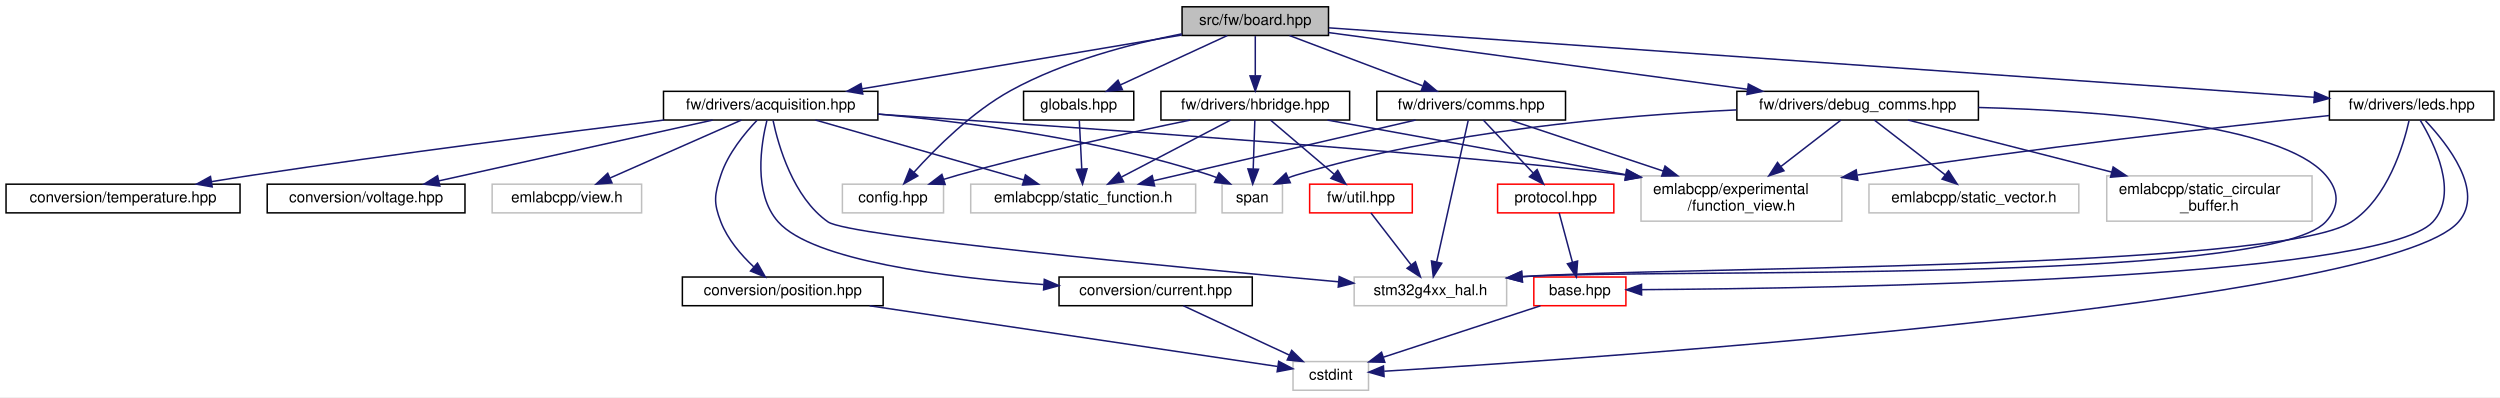
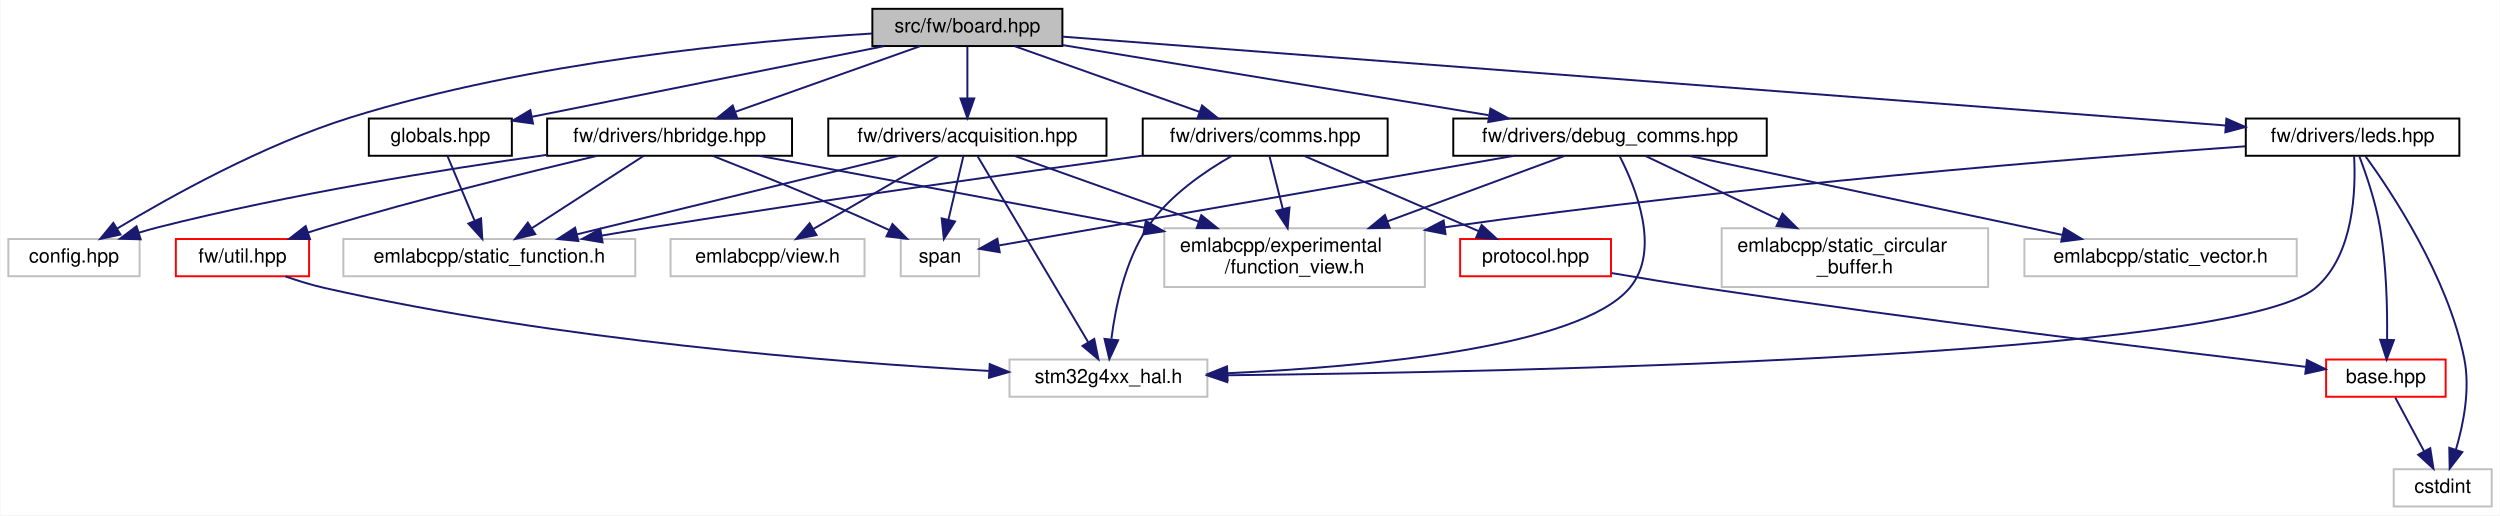
- <svg xmlns="http://www.w3.org/2000/svg" xmlns:xlink="http://www.w3.org/1999/xlink" width="1656pt" height="263pt" viewBox="0.00 0.00 1656.00 263.00">
+ <svg xmlns="http://www.w3.org/2000/svg" xmlns:xlink="http://www.w3.org/1999/xlink" width="1276pt" height="263pt" viewBox="0.00 0.00 1275.50 263.00">
  <g id="graph0" class="graph" transform="scale(1 1) rotate(0) translate(4 259)">
-     <polygon fill="white" stroke="transparent" points="-4,4 -4,-259 1652,-259 1652,4 -4,4" />
+     <polygon fill="white" stroke="transparent" points="-4,4 -4,-259 1271.5,-259 1271.5,4 -4,4" />
    <g id="node1" class="node">
      <g id="a_node1">
        <a xlink:title=" ">
-           <polygon fill="#bfbfbf" stroke="black" points="779,-235.5 779,-254.5 876,-254.5 876,-235.5 779,-235.5" />
-           <text text-anchor="middle" x="827.5" y="-242.5" font-family="Helvetica,sans-Serif" font-size="10.00">src/fw/board.hpp</text>
+           <polygon fill="#bfbfbf" stroke="black" points="441,-235.5 441,-254.5 538,-254.5 538,-235.5 441,-235.5" />
+           <text text-anchor="middle" x="489.5" y="-242.5" font-family="Helvetica,sans-Serif" font-size="10.00">src/fw/board.hpp</text>
        </a>
      </g>
    </g>
    <g id="node2" class="node">
      <g id="a_node2">
        <a xlink:title=" ">
-           <polygon fill="white" stroke="#bfbfbf" points="554,-118 554,-137 621,-137 621,-118 554,-118" />
-           <text text-anchor="middle" x="587.5" y="-125" font-family="Helvetica,sans-Serif" font-size="10.00">config.hpp</text>
+           <polygon fill="white" stroke="#bfbfbf" points="0,-118 0,-137 67,-137 67,-118 0,-118" />
+           <text text-anchor="middle" x="33.5" y="-125" font-family="Helvetica,sans-Serif" font-size="10.00">config.hpp</text>
        </a>
      </g>
    </g>
    <g id="edge1" class="edge">
-       <path fill="none" stroke="midnightblue" d="M778.83,-236.58C745.43,-230.06 700.92,-218.49 665.5,-199 639.9,-184.91 615.81,-160.87 601.36,-144.84" />
-       <polygon fill="midnightblue" stroke="midnightblue" points="603.95,-142.49 594.72,-137.28 598.69,-147.1 603.95,-142.49" />
+       <path fill="none" stroke="midnightblue" d="M440.95,-241.9C378.15,-238.09 265.99,-227.58 174.5,-199 130.1,-185.13 82.51,-158.6 55.53,-142.34" />
+       <polygon fill="midnightblue" stroke="midnightblue" points="57.24,-139.28 46.89,-137.05 53.59,-145.25 57.24,-139.28" />
    </g>
    <g id="node3" class="node">
      <g id="a_node3">
        <a xlink:href="acquisition_8hpp.html" target="_top" xlink:title=" ">
-           <polygon fill="white" stroke="black" points="435.5,-179.5 435.5,-198.5 577.5,-198.5 577.5,-179.5 435.5,-179.5" />
-           <text text-anchor="middle" x="506.5" y="-186.5" font-family="Helvetica,sans-Serif" font-size="10.00">fw/drivers/acquisition.hpp</text>
+           <polygon fill="white" stroke="black" points="418.5,-179.5 418.5,-198.5 560.5,-198.5 560.5,-179.5 418.5,-179.5" />
+           <text text-anchor="middle" x="489.5" y="-186.5" font-family="Helvetica,sans-Serif" font-size="10.00">fw/drivers/acquisition.hpp</text>
        </a>
      </g>
    </g>
    <g id="edge2" class="edge">
-       <path fill="none" stroke="midnightblue" d="M778.75,-235.8C722.01,-226.25 628.29,-210.49 566.97,-200.17" />
-       <polygon fill="midnightblue" stroke="midnightblue" points="567.48,-196.71 557.04,-198.5 566.32,-203.61 567.48,-196.71" />
+       <path fill="none" stroke="midnightblue" d="M489.5,-235.08C489.5,-228.01 489.5,-217.86 489.5,-208.99" />
+       <polygon fill="midnightblue" stroke="midnightblue" points="493,-208.75 489.5,-198.75 486,-208.75 493,-208.75" />
+     </g>
+     <g id="node9" class="node">
+       <g id="a_node9">
+         <a xlink:href="comms_8hpp.html" target="_top" xlink:title=" ">
+           <polygon fill="white" stroke="black" points="579,-179.5 579,-198.5 704,-198.5 704,-179.5 579,-179.5" />
+           <text text-anchor="middle" x="641.5" y="-186.5" font-family="Helvetica,sans-Serif" font-size="10.00">fw/drivers/comms.hpp</text>
+         </a>
+       </g>
+     </g>
+     <g id="edge8" class="edge">
+       <path fill="none" stroke="midnightblue" d="M513.58,-235.44C539.04,-226.4 579.39,-212.06 607.96,-201.92" />
+       <polygon fill="midnightblue" stroke="midnightblue" points="609.28,-205.16 617.53,-198.52 606.93,-198.57 609.28,-205.16" />
+     </g>
+     <g id="node13" class="node">
+       <g id="a_node13">
+         <a xlink:href="debug__comms_8hpp.html" target="_top" xlink:title=" ">
+           <polygon fill="white" stroke="black" points="737.5,-179.5 737.5,-198.5 897.5,-198.5 897.5,-179.5 737.5,-179.5" />
+           <text text-anchor="middle" x="817.5" y="-186.5" font-family="Helvetica,sans-Serif" font-size="10.00">fw/drivers/debug_comms.hpp</text>
+         </a>
+       </g>
+     </g>
+     <g id="edge15" class="edge">
+       <path fill="none" stroke="midnightblue" d="M538.25,-235.97C596.06,-226.46 692.52,-210.58 755.57,-200.2" />
+       <polygon fill="midnightblue" stroke="midnightblue" points="756.47,-203.59 765.77,-198.52 755.34,-196.69 756.47,-203.59" />
+     </g>
+     <g id="node16" class="node">
+       <g id="a_node16">
+         <a xlink:href="hbridge_8hpp.html" target="_top" xlink:title=" ">
+           <polygon fill="white" stroke="black" points="275,-179.5 275,-198.5 400,-198.5 400,-179.5 275,-179.5" />
+           <text text-anchor="middle" x="337.5" y="-186.5" font-family="Helvetica,sans-Serif" font-size="10.00">fw/drivers/hbridge.hpp</text>
+         </a>
+       </g>
+     </g>
+     <g id="edge21" class="edge">
+       <path fill="none" stroke="midnightblue" d="M465.42,-235.44C439.96,-226.4 399.61,-212.06 371.04,-201.92" />
+       <polygon fill="midnightblue" stroke="midnightblue" points="372.07,-198.57 361.47,-198.52 369.72,-205.16 372.07,-198.57" />
+     </g>
+     <g id="node18" class="node">
+       <g id="a_node18">
+         <a xlink:href="leds_8hpp.html" target="_top" xlink:title=" ">
+           <polygon fill="white" stroke="black" points="1142,-179.5 1142,-198.5 1251,-198.5 1251,-179.5 1142,-179.5" />
+           <text text-anchor="middle" x="1196.5" y="-186.5" font-family="Helvetica,sans-Serif" font-size="10.00">fw/drivers/leds.hpp</text>
+         </a>
+       </g>
+     </g>
+     <g id="edge28" class="edge">
+       <path fill="none" stroke="midnightblue" d="M538.09,-240.29C662.27,-230.8 991.3,-205.67 1131.62,-194.96" />
+       <polygon fill="midnightblue" stroke="midnightblue" points="1132.09,-198.43 1141.79,-194.18 1131.56,-191.45 1132.09,-198.43" />
+     </g>
+     <g id="node19" class="node">
+       <g id="a_node19">
+         <a xlink:href="globals_8hpp.html" target="_top" xlink:title=" ">
+           <polygon fill="white" stroke="black" points="184,-179.5 184,-198.5 257,-198.5 257,-179.5 184,-179.5" />
+           <text text-anchor="middle" x="220.5" y="-186.5" font-family="Helvetica,sans-Serif" font-size="10.00">globals.hpp</text>
+         </a>
+       </g>
+     </g>
+     <g id="edge33" class="edge">
+       <path fill="none" stroke="midnightblue" d="M446.88,-235.44C397.95,-225.62 317.96,-209.56 267.33,-199.4" />
+       <polygon fill="midnightblue" stroke="midnightblue" points="267.8,-195.93 257.31,-197.39 266.42,-202.79 267.8,-195.93" />
+     </g>
+     <g id="node4" class="node">
+       <g id="a_node4">
+         <a xlink:title=" ">
+           <polygon fill="white" stroke="#bfbfbf" points="590,-112.5 590,-142.5 723,-142.5 723,-112.5 590,-112.5" />
+           <text text-anchor="start" x="598" y="-130.5" font-family="Helvetica,sans-Serif" font-size="10.00">emlabcpp/experimental</text>
+           <text text-anchor="middle" x="656.5" y="-119.5" font-family="Helvetica,sans-Serif" font-size="10.00">/function_view.h</text>
+         </a>
+       </g>
+     </g>
+     <g id="edge3" class="edge">
+       <path fill="none" stroke="midnightblue" d="M513.43,-179.48C537.84,-170.78 576.43,-157.03 607.39,-146" />
+       <polygon fill="midnightblue" stroke="midnightblue" points="608.9,-149.18 617.14,-142.52 606.55,-142.58 608.9,-149.18" />
+     </g>
+     <g id="node5" class="node">
+       <g id="a_node5">
+         <a xlink:title=" ">
+           <polygon fill="white" stroke="#bfbfbf" points="171,-118 171,-137 320,-137 320,-118 171,-118" />
+           <text text-anchor="middle" x="245.5" y="-125" font-family="Helvetica,sans-Serif" font-size="10.00">emlabcpp/static_function.h</text>
+         </a>
+       </g>
+     </g>
+     <g id="edge4" class="edge">
+       <path fill="none" stroke="midnightblue" d="M454.54,-179.48C411.33,-168.94 337.71,-150.99 290.37,-139.44" />
+       <polygon fill="midnightblue" stroke="midnightblue" points="290.94,-135.98 280.39,-137.01 289.28,-142.78 290.94,-135.98" />
+     </g>
+     <g id="node6" class="node">
+       <g id="a_node6">
+         <a xlink:title=" ">
+           <polygon fill="white" stroke="#bfbfbf" points="338,-118 338,-137 437,-137 437,-118 338,-118" />
+           <text text-anchor="middle" x="387.5" y="-125" font-family="Helvetica,sans-Serif" font-size="10.00">emlabcpp/view.h</text>
+         </a>
+       </g>
+     </g>
+     <g id="edge5" class="edge">
+       <path fill="none" stroke="midnightblue" d="M474.89,-179.48C458.15,-169.71 430.5,-153.58 410.78,-142.08" />
+       <polygon fill="midnightblue" stroke="midnightblue" points="412.49,-139.02 402.09,-137.01 408.96,-145.07 412.49,-139.02" />
+     </g>
+     <g id="node7" class="node">
+       <g id="a_node7">
+         <a xlink:title=" ">
+           <polygon fill="white" stroke="#bfbfbf" points="455.5,-118 455.5,-137 495.5,-137 495.5,-118 455.5,-118" />
+           <text text-anchor="middle" x="475.5" y="-125" font-family="Helvetica,sans-Serif" font-size="10.00">span</text>
+         </a>
+       </g>
+     </g>
+     <g id="edge6" class="edge">
+       <path fill="none" stroke="midnightblue" d="M487.49,-179.48C485.5,-170.99 482.37,-157.7 479.81,-146.82" />
+       <polygon fill="midnightblue" stroke="midnightblue" points="483.2,-145.94 477.5,-137.01 476.39,-147.54 483.2,-145.94" />
+     </g>
+     <g id="node8" class="node">
+       <g id="a_node8">
+         <a xlink:title=" ">
+           <polygon fill="white" stroke="#bfbfbf" points="511,-56.5 511,-75.5 612,-75.5 612,-56.5 511,-56.5" />
+           <text text-anchor="middle" x="561.5" y="-63.5" font-family="Helvetica,sans-Serif" font-size="10.00">stm32g4xx_hal.h</text>
+         </a>
+       </g>
+     </g>
+     <g id="edge7" class="edge">
+       <path fill="none" stroke="midnightblue" d="M494.68,-179.3C506.46,-159.5 535.45,-110.78 551.09,-84.49" />
+       <polygon fill="midnightblue" stroke="midnightblue" points="554.26,-86.01 556.37,-75.62 548.25,-82.43 554.26,-86.01" />
+     </g>
+     <g id="edge12" class="edge">
+       <path fill="none" stroke="midnightblue" d="M643.65,-179.48C645.43,-172.4 648.06,-161.97 650.48,-152.39" />
+       <polygon fill="midnightblue" stroke="midnightblue" points="653.91,-153.08 652.96,-142.52 647.13,-151.36 653.91,-153.08" />
+     </g>
+     <g id="edge13" class="edge">
+       <path fill="none" stroke="midnightblue" d="M578.76,-179.55C515.51,-170.89 415.11,-156.79 328.5,-143 320.19,-141.68 311.43,-140.22 302.84,-138.75" />
+       <polygon fill="midnightblue" stroke="midnightblue" points="303.31,-135.28 292.86,-137.03 302.12,-142.18 303.31,-135.28" />
+     </g>
+     <g id="edge14" class="edge">
+       <path fill="none" stroke="midnightblue" d="M624.49,-179.42C610.88,-171.7 592.33,-159.1 581.5,-143 569.98,-125.88 565.09,-102.45 563.02,-86.15" />
+       <polygon fill="midnightblue" stroke="midnightblue" points="566.45,-85.33 561.95,-75.73 559.49,-86.04 566.45,-85.33" />
+     </g>
+     <g id="node10" class="node">
+       <g id="a_node10">
+         <a xlink:href="protocol_8hpp.html" target="_top" xlink:title=" ">
+           <polygon fill="white" stroke="red" points="741,-118 741,-137 818,-137 818,-118 741,-118" />
+           <text text-anchor="middle" x="779.5" y="-125" font-family="Helvetica,sans-Serif" font-size="10.00">protocol.hpp</text>
+         </a>
+       </g>
+     </g>
+     <g id="edge9" class="edge">
+       <path fill="none" stroke="midnightblue" d="M661.27,-179.48C684.64,-169.4 723.71,-152.55 750.5,-141" />
+       <polygon fill="midnightblue" stroke="midnightblue" points="751.97,-144.18 759.76,-137.01 749.2,-137.75 751.97,-144.18" />
+     </g>
+     <g id="node11" class="node">
+       <g id="a_node11">
+         <a xlink:href="base_8hpp.html" target="_top" xlink:title=" ">
+           <polygon fill="white" stroke="red" points="1183,-56.5 1183,-75.5 1244,-75.5 1244,-56.5 1183,-56.5" />
+           <text text-anchor="middle" x="1213.5" y="-63.5" font-family="Helvetica,sans-Serif" font-size="10.00">base.hpp</text>
+         </a>
+       </g>
+     </g>
+     <g id="edge10" class="edge">
+       <path fill="none" stroke="midnightblue" d="M818.41,-119.61C833.14,-117.09 850.07,-114.3 865.5,-112 976.23,-95.51 1107.31,-79.51 1172.47,-71.79" />
+       <polygon fill="midnightblue" stroke="midnightblue" points="1173.2,-75.23 1182.72,-70.58 1172.38,-68.27 1173.2,-75.23" />
+     </g>
+     <g id="node12" class="node">
+       <g id="a_node12">
+         <a xlink:title=" ">
+           <polygon fill="white" stroke="#bfbfbf" points="1217.5,-0.5 1217.5,-19.5 1267.5,-19.5 1267.5,-0.5 1217.5,-0.5" />
+           <text text-anchor="middle" x="1242.5" y="-7.5" font-family="Helvetica,sans-Serif" font-size="10.00">cstdint</text>
+         </a>
+       </g>
+     </g>
+     <g id="edge11" class="edge">
+       <path fill="none" stroke="midnightblue" d="M1218.29,-56.08C1222.26,-48.69 1228.03,-37.95 1232.93,-28.81" />
+       <polygon fill="midnightblue" stroke="midnightblue" points="1236.15,-30.22 1237.8,-19.75 1229.99,-26.91 1236.15,-30.22" />
+     </g>
+     <g id="edge16" class="edge">
+       <path fill="none" stroke="midnightblue" d="M794.43,-179.48C770.9,-170.78 733.69,-157.03 703.85,-146" />
+       <polygon fill="midnightblue" stroke="midnightblue" points="705.04,-142.71 694.44,-142.52 702.61,-149.27 705.04,-142.71" />
+     </g>
+     <g id="edge19" class="edge">
+       <path fill="none" stroke="midnightblue" d="M768.5,-179.48C696.69,-166.98 564.98,-144.07 505.76,-133.76" />
+       <polygon fill="midnightblue" stroke="midnightblue" points="506.02,-130.26 495.57,-131.99 504.82,-137.15 506.02,-130.26" />
+     </g>
+     <g id="edge20" class="edge">
+       <path fill="none" stroke="midnightblue" d="M822.41,-179.3C830.41,-163.82 843.82,-131.31 827.5,-112 801.75,-81.53 692.46,-71.68 622.23,-68.51" />
+       <polygon fill="midnightblue" stroke="midnightblue" points="622.3,-65.01 612.17,-68.09 622.01,-72 622.3,-65.01" />
    </g>
    <g id="node14" class="node">
      <g id="a_node14">
-         <a xlink:href="comms_8hpp.html" target="_top" xlink:title=" ">
-           <polygon fill="white" stroke="black" points="908,-179.5 908,-198.5 1033,-198.5 1033,-179.5 908,-179.5" />
-           <text text-anchor="middle" x="970.5" y="-186.5" font-family="Helvetica,sans-Serif" font-size="10.00">fw/drivers/comms.hpp</text>
-         </a>
-       </g>
-     </g>
-     <g id="edge14" class="edge">
-       <path fill="none" stroke="midnightblue" d="M850.16,-235.44C873.9,-226.48 911.41,-212.31 938.24,-202.18" />
-       <polygon fill="midnightblue" stroke="midnightblue" points="939.83,-205.32 947.95,-198.52 937.36,-198.77 939.83,-205.32" />
+         <a xlink:title=" ">
+           <polygon fill="white" stroke="#bfbfbf" points="874.5,-112.5 874.5,-142.5 1010.5,-142.5 1010.5,-112.5 874.5,-112.5" />
+           <text text-anchor="start" x="882.5" y="-130.5" font-family="Helvetica,sans-Serif" font-size="10.00">emlabcpp/static_circular</text>
+           <text text-anchor="middle" x="942.5" y="-119.5" font-family="Helvetica,sans-Serif" font-size="10.00">_buffer.h</text>
+         </a>
+       </g>
+     </g>
+     <g id="edge17" class="edge">
+       <path fill="none" stroke="midnightblue" d="M835.41,-179.48C853.21,-171 881.08,-157.74 903.92,-146.86" />
+       <polygon fill="midnightblue" stroke="midnightblue" points="905.51,-149.98 913.04,-142.52 902.51,-143.66 905.51,-149.98" />
+     </g>
+     <g id="node15" class="node">
+       <g id="a_node15">
+         <a xlink:title=" ">
+           <polygon fill="white" stroke="#bfbfbf" points="1029,-118 1029,-137 1168,-137 1168,-118 1029,-118" />
+           <text text-anchor="middle" x="1098.5" y="-125" font-family="Helvetica,sans-Serif" font-size="10.00">emlabcpp/static_vector.h</text>
+         </a>
+       </g>
+     </g>
+     <g id="edge18" class="edge">
+       <path fill="none" stroke="midnightblue" d="M857.76,-179.48C907.94,-168.85 993.73,-150.68 1048.19,-139.15" />
+       <polygon fill="midnightblue" stroke="midnightblue" points="1049.26,-142.5 1058.31,-137.01 1047.81,-135.66 1049.26,-142.5" />
+     </g>
+     <g id="edge22" class="edge">
+       <path fill="none" stroke="midnightblue" d="M274.97,-179.99C221.74,-172.51 143.47,-159.96 76.5,-143 73.29,-142.19 69.98,-141.25 66.68,-140.25" />
+       <polygon fill="midnightblue" stroke="midnightblue" points="67.55,-136.86 56.96,-137.14 65.42,-143.52 67.55,-136.86" />
+     </g>
+     <g id="edge25" class="edge">
+       <path fill="none" stroke="midnightblue" d="M383.2,-179.48C434.45,-169.92 518.39,-154.26 579.74,-142.82" />
+       <polygon fill="midnightblue" stroke="midnightblue" points="580.58,-146.22 589.77,-140.95 579.29,-139.34 580.58,-146.22" />
+     </g>
+     <g id="edge26" class="edge">
+       <path fill="none" stroke="midnightblue" d="M324.32,-179.48C309.43,-169.84 284.96,-154.02 267.23,-142.55" />
+       <polygon fill="midnightblue" stroke="midnightblue" points="268.95,-139.5 258.66,-137.01 265.15,-145.38 268.95,-139.5" />
+     </g>
+     <g id="edge27" class="edge">
+       <path fill="none" stroke="midnightblue" d="M359.41,-179.49C381.57,-170.77 416.69,-156.58 446.5,-143 447.5,-142.54 448.51,-142.07 449.54,-141.6" />
+       <polygon fill="midnightblue" stroke="midnightblue" points="451.26,-144.65 458.73,-137.14 448.21,-138.35 451.26,-144.65" />
    </g>
    <g id="node17" class="node">
      <g id="a_node17">
-         <a xlink:href="debug__comms_8hpp.html" target="_top" xlink:title=" ">
-           <polygon fill="white" stroke="black" points="1146.5,-179.5 1146.5,-198.5 1306.5,-198.5 1306.5,-179.5 1146.5,-179.5" />
-           <text text-anchor="middle" x="1226.5" y="-186.5" font-family="Helvetica,sans-Serif" font-size="10.00">fw/drivers/debug_comms.hpp</text>
-         </a>
-       </g>
-     </g>
-     <g id="edge21" class="edge">
-       <path fill="none" stroke="midnightblue" d="M876.03,-237.43C945.24,-228.07 1072.83,-210.8 1153.48,-199.88" />
-       <polygon fill="midnightblue" stroke="midnightblue" points="1154.12,-203.33 1163.56,-198.52 1153.18,-196.39 1154.12,-203.33" />
-     </g>
-     <g id="node20" class="node">
-       <g id="a_node20">
-         <a xlink:href="hbridge_8hpp.html" target="_top" xlink:title=" ">
-           <polygon fill="white" stroke="black" points="765,-179.5 765,-198.5 890,-198.5 890,-179.5 765,-179.5" />
-           <text text-anchor="middle" x="827.5" y="-186.5" font-family="Helvetica,sans-Serif" font-size="10.00">fw/drivers/hbridge.hpp</text>
-         </a>
-       </g>
-     </g>
-     <g id="edge27" class="edge">
-       <path fill="none" stroke="midnightblue" d="M827.5,-235.08C827.5,-228.01 827.5,-217.86 827.5,-208.99" />
-       <polygon fill="midnightblue" stroke="midnightblue" points="831,-208.75 827.5,-198.75 824,-208.75 831,-208.75" />
-     </g>
-     <g id="node22" class="node">
-       <g id="a_node22">
-         <a xlink:href="leds_8hpp.html" target="_top" xlink:title=" ">
-           <polygon fill="white" stroke="black" points="1539,-179.5 1539,-198.5 1648,-198.5 1648,-179.5 1539,-179.5" />
-           <text text-anchor="middle" x="1593.5" y="-186.5" font-family="Helvetica,sans-Serif" font-size="10.00">fw/drivers/leds.hpp</text>
-         </a>
-       </g>
+         <a xlink:href="util_8hpp.html" target="_top" xlink:title=" ">
+           <polygon fill="white" stroke="red" points="85.5,-118 85.5,-137 153.5,-137 153.5,-118 85.5,-118" />
+           <text text-anchor="middle" x="119.5" y="-125" font-family="Helvetica,sans-Serif" font-size="10.00">fw/util.hpp</text>
+         </a>
+       </g>
+     </g>
+     <g id="edge23" class="edge">
+       <path fill="none" stroke="midnightblue" d="M300.51,-179.48C264.73,-171.01 209.08,-157.27 161.5,-143 158.73,-142.17 155.87,-141.27 153,-140.34" />
+       <polygon fill="midnightblue" stroke="midnightblue" points="153.97,-136.97 143.38,-137.12 151.75,-143.61 153.97,-136.97" />
+     </g>
+     <g id="edge24" class="edge">
+       <path fill="none" stroke="midnightblue" d="M141.47,-117.9C147.85,-115.68 154.88,-113.5 161.5,-112 279.74,-85.28 421.39,-74.11 500.44,-69.69" />
+       <polygon fill="midnightblue" stroke="midnightblue" points="500.91,-73.17 510.71,-69.13 500.53,-66.18 500.91,-73.17" />
+     </g>
+     <g id="edge31" class="edge">
+       <path fill="none" stroke="midnightblue" d="M1141.66,-184.32C1056.51,-178.25 887.18,-164.73 733.28,-143.02" />
+       <polygon fill="midnightblue" stroke="midnightblue" points="733.56,-139.53 723.17,-141.58 732.58,-146.46 733.56,-139.53" />
+     </g>
+     <g id="edge32" class="edge">
+       <path fill="none" stroke="midnightblue" d="M1197.28,-179.28C1198.18,-163.15 1197.48,-128.81 1177.5,-112 1135.66,-76.8 769.41,-69.12 622.29,-67.46" />
+       <polygon fill="midnightblue" stroke="midnightblue" points="622.12,-63.96 612.08,-67.35 622.04,-70.96 622.12,-63.96" />
+     </g>
+     <g id="edge29" class="edge">
+       <path fill="none" stroke="midnightblue" d="M1199.99,-179.2C1203.36,-170.25 1208.28,-155.9 1210.5,-143 1213.82,-123.71 1214.3,-101.28 1214.12,-85.81" />
+       <polygon fill="midnightblue" stroke="midnightblue" points="1217.61,-85.43 1213.88,-75.51 1210.61,-85.59 1217.61,-85.43" />
+     </g>
+     <g id="edge30" class="edge">
+       <path fill="none" stroke="midnightblue" d="M1203.04,-179.34C1216.15,-161.31 1245.09,-117.93 1253.5,-76 1256.63,-60.39 1253.11,-42.56 1249.25,-29.53" />
+       <polygon fill="midnightblue" stroke="midnightblue" points="1252.52,-28.26 1246.06,-19.86 1245.87,-30.46 1252.52,-28.26" />
    </g>
    <g id="edge34" class="edge">
-       <path fill="none" stroke="midnightblue" d="M876.29,-240.56C1009.41,-231.18 1378.95,-205.13 1528.96,-194.55" />
-       <polygon fill="midnightblue" stroke="midnightblue" points="1529.22,-198.04 1538.95,-193.85 1528.73,-191.06 1529.22,-198.04" />
-     </g>
-     <g id="node23" class="node">
-       <g id="a_node23">
-         <a xlink:href="globals_8hpp.html" target="_top" xlink:title=" ">
-           <polygon fill="white" stroke="black" points="674,-179.5 674,-198.5 747,-198.5 747,-179.5 674,-179.5" />
-           <text text-anchor="middle" x="710.5" y="-186.5" font-family="Helvetica,sans-Serif" font-size="10.00">globals.hpp</text>
-         </a>
-       </g>
-     </g>
-     <g id="edge39" class="edge">
-       <path fill="none" stroke="midnightblue" d="M808.96,-235.44C789.88,-226.64 759.93,-212.81 738.06,-202.72" />
-       <polygon fill="midnightblue" stroke="midnightblue" points="739.5,-199.53 728.95,-198.52 736.57,-205.88 739.5,-199.53" />
-     </g>
-     <g id="node4" class="node">
-       <g id="a_node4">
-         <a xlink:href="current_8hpp.html" target="_top" xlink:title=" ">
-           <polygon fill="white" stroke="black" points="697.5,-56.5 697.5,-75.5 825.5,-75.5 825.5,-56.5 697.5,-56.5" />
-           <text text-anchor="middle" x="761.5" y="-63.5" font-family="Helvetica,sans-Serif" font-size="10.00">conversion/current.hpp</text>
-         </a>
-       </g>
-     </g>
-     <g id="edge3" class="edge">
-       <path fill="none" stroke="midnightblue" d="M504.05,-179.43C500.17,-163.87 494.67,-130.83 511.5,-112 534.41,-86.36 622.14,-75.26 687.24,-70.5" />
-       <polygon fill="midnightblue" stroke="midnightblue" points="687.75,-73.97 697.48,-69.79 687.26,-66.99 687.75,-73.97" />
-     </g>
-     <g id="node6" class="node">
-       <g id="a_node6">
-         <a xlink:href="position_8hpp.html" target="_top" xlink:title=" ">
-           <polygon fill="white" stroke="black" points="448,-56.5 448,-75.5 581,-75.5 581,-56.5 448,-56.5" />
-           <text text-anchor="middle" x="514.5" y="-63.5" font-family="Helvetica,sans-Serif" font-size="10.00">conversion/position.hpp</text>
-         </a>
-       </g>
-     </g>
-     <g id="edge5" class="edge">
-       <path fill="none" stroke="midnightblue" d="M497.48,-179.34C489.43,-170.93 478.2,-157.36 473.5,-143 469.21,-129.91 468.52,-124.85 473.5,-112 477.95,-100.5 486.87,-90.13 495.25,-82.25" />
-       <polygon fill="midnightblue" stroke="midnightblue" points="497.74,-84.73 502.96,-75.51 493.13,-79.46 497.74,-84.73" />
-     </g>
-     <g id="node7" class="node">
-       <g id="a_node7">
-         <a xlink:href="temperature_8hpp.html" target="_top" xlink:title=" ">
-           <polygon fill="white" stroke="black" points="0,-118 0,-137 155,-137 155,-118 0,-118" />
-           <text text-anchor="middle" x="77.5" y="-125" font-family="Helvetica,sans-Serif" font-size="10.00">conversion/temperature.hpp</text>
-         </a>
-       </g>
-     </g>
-     <g id="edge7" class="edge">
-       <path fill="none" stroke="midnightblue" d="M435.78,-179.49C366.35,-170.95 257.49,-157.08 163.5,-143 154.59,-141.67 145.18,-140.17 135.98,-138.66" />
-       <polygon fill="midnightblue" stroke="midnightblue" points="136.55,-135.2 126.12,-137.02 135.41,-142.11 136.55,-135.2" />
-     </g>
-     <g id="node8" class="node">
-       <g id="a_node8">
-         <a xlink:href="voltage_8hpp.html" target="_top" xlink:title=" ">
-           <polygon fill="white" stroke="black" points="173,-118 173,-137 304,-137 304,-118 173,-118" />
-           <text text-anchor="middle" x="238.5" y="-125" font-family="Helvetica,sans-Serif" font-size="10.00">conversion/voltage.hpp</text>
-         </a>
-       </g>
-     </g>
-     <g id="edge8" class="edge">
-       <path fill="none" stroke="midnightblue" d="M468.1,-179.48C420.34,-168.87 338.76,-150.76 286.8,-139.22" />
-       <polygon fill="midnightblue" stroke="midnightblue" points="287.35,-135.76 276.83,-137.01 285.83,-142.59 287.35,-135.76" />
-     </g>
-     <g id="node9" class="node">
-       <g id="a_node9">
-         <a xlink:title=" ">
-           <polygon fill="white" stroke="#bfbfbf" points="1083,-112.5 1083,-142.5 1216,-142.5 1216,-112.5 1083,-112.5" />
-           <text text-anchor="start" x="1091" y="-130.5" font-family="Helvetica,sans-Serif" font-size="10.00">emlabcpp/experimental</text>
-           <text text-anchor="middle" x="1149.5" y="-119.5" font-family="Helvetica,sans-Serif" font-size="10.00">/function_view.h</text>
-         </a>
-       </g>
-     </g>
-     <g id="edge9" class="edge">
-       <path fill="none" stroke="midnightblue" d="M577.61,-183.37C703.88,-174.97 963.51,-156.96 1072.81,-143.1" />
-       <polygon fill="midnightblue" stroke="midnightblue" points="1073.45,-146.55 1082.91,-141.78 1072.54,-139.61 1073.45,-146.55" />
-     </g>
-     <g id="node10" class="node">
-       <g id="a_node10">
-         <a xlink:title=" ">
-           <polygon fill="white" stroke="#bfbfbf" points="639,-118 639,-137 788,-137 788,-118 639,-118" />
-           <text text-anchor="middle" x="713.5" y="-125" font-family="Helvetica,sans-Serif" font-size="10.00">emlabcpp/static_function.h</text>
-         </a>
-       </g>
-     </g>
-     <g id="edge10" class="edge">
-       <path fill="none" stroke="midnightblue" d="M536.16,-179.48C572.43,-169.05 633.96,-151.36 674.16,-139.81" />
-       <polygon fill="midnightblue" stroke="midnightblue" points="675.25,-143.14 683.9,-137.01 673.32,-136.41 675.25,-143.14" />
-     </g>
-     <g id="node11" class="node">
-       <g id="a_node11">
-         <a xlink:title=" ">
-           <polygon fill="white" stroke="#bfbfbf" points="322,-118 322,-137 421,-137 421,-118 322,-118" />
-           <text text-anchor="middle" x="371.5" y="-125" font-family="Helvetica,sans-Serif" font-size="10.00">emlabcpp/view.h</text>
-         </a>
-       </g>
-     </g>
-     <g id="edge11" class="edge">
-       <path fill="none" stroke="midnightblue" d="M487.16,-179.48C464.4,-169.45 426.41,-152.7 400.21,-141.15" />
-       <polygon fill="midnightblue" stroke="midnightblue" points="401.37,-137.84 390.81,-137.01 398.55,-144.24 401.37,-137.84" />
-     </g>
-     <g id="node12" class="node">
-       <g id="a_node12">
-         <a xlink:title=" ">
-           <polygon fill="white" stroke="#bfbfbf" points="805.5,-118 805.5,-137 845.5,-137 845.5,-118 805.5,-118" />
-           <text text-anchor="middle" x="825.5" y="-125" font-family="Helvetica,sans-Serif" font-size="10.00">span</text>
-         </a>
-       </g>
-     </g>
-     <g id="edge12" class="edge">
-       <path fill="none" stroke="midnightblue" d="M577.66,-183.46C637.52,-178.12 724.73,-166.76 797.5,-143 798.93,-142.53 800.38,-142 801.82,-141.42" />
-       <polygon fill="midnightblue" stroke="midnightblue" points="803.48,-144.5 811.07,-137.11 800.53,-138.16 803.48,-144.5" />
-     </g>
-     <g id="node13" class="node">
-       <g id="a_node13">
-         <a xlink:title=" ">
-           <polygon fill="white" stroke="#bfbfbf" points="893,-56.5 893,-75.5 994,-75.5 994,-56.5 893,-56.5" />
-           <text text-anchor="middle" x="943.5" y="-63.5" font-family="Helvetica,sans-Serif" font-size="10.00">stm32g4xx_hal.h</text>
-         </a>
-       </g>
-     </g>
-     <g id="edge13" class="edge">
-       <path fill="none" stroke="midnightblue" d="M508.08,-179.17C511.52,-162.86 521.28,-128.22 544.5,-112 558.17,-102.45 774.28,-82.04 882.59,-72.34" />
-       <polygon fill="midnightblue" stroke="midnightblue" points="883.08,-75.81 892.73,-71.43 882.45,-68.84 883.08,-75.81" />
-     </g>
-     <g id="node5" class="node">
-       <g id="a_node5">
-         <a xlink:title=" ">
-           <polygon fill="white" stroke="#bfbfbf" points="852.5,-0.5 852.5,-19.5 902.5,-19.5 902.5,-0.5 852.5,-0.5" />
-           <text text-anchor="middle" x="877.5" y="-7.5" font-family="Helvetica,sans-Serif" font-size="10.00">cstdint</text>
-         </a>
-       </g>
-     </g>
-     <g id="edge4" class="edge">
-       <path fill="none" stroke="midnightblue" d="M779.88,-56.44C798.72,-47.68 828.23,-33.94 849.88,-23.86" />
-       <polygon fill="midnightblue" stroke="midnightblue" points="851.62,-26.91 859.21,-19.52 848.66,-20.56 851.62,-26.91" />
-     </g>
-     <g id="edge6" class="edge">
-       <path fill="none" stroke="midnightblue" d="M572.02,-56.44C647.99,-45.14 779.47,-25.58 842.21,-16.25" />
-       <polygon fill="midnightblue" stroke="midnightblue" points="843.01,-19.67 852.39,-14.74 841.98,-12.75 843.01,-19.67" />
-     </g>
-     <g id="edge18" class="edge">
-       <path fill="none" stroke="midnightblue" d="M996.15,-179.48C1022.54,-170.7 1064.4,-156.79 1097.72,-145.71" />
-       <polygon fill="midnightblue" stroke="midnightblue" points="1098.93,-149 1107.31,-142.52 1096.72,-142.36 1098.93,-149" />
-     </g>
-     <g id="edge19" class="edge">
-       <path fill="none" stroke="midnightblue" d="M933.68,-179.48C887.97,-168.89 809.97,-150.84 760.13,-139.3" />
-       <polygon fill="midnightblue" stroke="midnightblue" points="760.79,-135.85 750.25,-137.01 759.21,-142.67 760.79,-135.85" />
-     </g>
-     <g id="edge20" class="edge">
-       <path fill="none" stroke="midnightblue" d="M968.56,-179.3C964.2,-159.76 953.56,-112.06 947.64,-85.55" />
-       <polygon fill="midnightblue" stroke="midnightblue" points="951.02,-84.62 945.42,-75.62 944.19,-86.15 951.02,-84.62" />
-     </g>
-     <g id="node15" class="node">
-       <g id="a_node15">
-         <a xlink:href="protocol_8hpp.html" target="_top" xlink:title=" ">
-           <polygon fill="white" stroke="red" points="988,-118 988,-137 1065,-137 1065,-118 988,-118" />
-           <text text-anchor="middle" x="1026.5" y="-125" font-family="Helvetica,sans-Serif" font-size="10.00">protocol.hpp</text>
-         </a>
-       </g>
-     </g>
-     <g id="edge15" class="edge">
-       <path fill="none" stroke="midnightblue" d="M978.52,-179.48C987.09,-170.37 1000.86,-155.74 1011.46,-144.48" />
-       <polygon fill="midnightblue" stroke="midnightblue" points="1014.19,-146.69 1018.49,-137.01 1009.09,-141.89 1014.19,-146.69" />
-     </g>
-     <g id="node16" class="node">
-       <g id="a_node16">
-         <a xlink:href="base_8hpp.html" target="_top" xlink:title=" ">
-           <polygon fill="white" stroke="red" points="1012,-56.5 1012,-75.5 1073,-75.5 1073,-56.5 1012,-56.5" />
-           <text text-anchor="middle" x="1042.5" y="-63.5" font-family="Helvetica,sans-Serif" font-size="10.00">base.hpp</text>
-         </a>
-       </g>
-     </g>
-     <g id="edge16" class="edge">
-       <path fill="none" stroke="midnightblue" d="M1028.79,-117.98C1031.07,-109.49 1034.65,-96.2 1037.57,-85.32" />
-       <polygon fill="midnightblue" stroke="midnightblue" points="1040.99,-86.07 1040.21,-75.51 1034.24,-84.26 1040.99,-86.07" />
-     </g>
-     <g id="edge17" class="edge">
-       <path fill="none" stroke="midnightblue" d="M1016.36,-56.44C988.23,-47.24 943.37,-32.56 912.28,-22.38" />
-       <polygon fill="midnightblue" stroke="midnightblue" points="913.3,-19.03 902.71,-19.25 911.13,-25.69 913.3,-19.03" />
-     </g>
-     <g id="edge22" class="edge">
-       <path fill="none" stroke="midnightblue" d="M1215.47,-179.48C1205.14,-171.49 1189.3,-159.25 1175.73,-148.77" />
-       <polygon fill="midnightblue" stroke="midnightblue" points="1177.7,-145.87 1167.65,-142.52 1173.42,-151.41 1177.7,-145.87" />
-     </g>
-     <g id="edge25" class="edge">
-       <path fill="none" stroke="midnightblue" d="M1146.15,-186.19C1069.69,-182.63 952.16,-172.36 854.5,-143 852.83,-142.5 851.14,-141.91 849.46,-141.25" />
-       <polygon fill="midnightblue" stroke="midnightblue" points="850.7,-137.97 840.15,-137.04 847.82,-144.35 850.7,-137.97" />
-     </g>
-     <g id="edge26" class="edge">
-       <path fill="none" stroke="midnightblue" d="M1306.53,-187.81C1388.3,-185.71 1507.32,-176.72 1536.5,-143 1545.52,-132.58 1545.91,-122.07 1536.5,-112 1497.63,-70.42 1097.41,-81.37 1004.4,-75.72" />
-       <polygon fill="midnightblue" stroke="midnightblue" points="1004.45,-72.22 994.2,-74.9 1003.89,-79.19 1004.45,-72.22" />
-     </g>
-     <g id="node18" class="node">
-       <g id="a_node18">
-         <a xlink:title=" ">
-           <polygon fill="white" stroke="#bfbfbf" points="1391.5,-112.5 1391.5,-142.5 1527.5,-142.5 1527.5,-112.5 1391.5,-112.5" />
-           <text text-anchor="start" x="1399.5" y="-130.5" font-family="Helvetica,sans-Serif" font-size="10.00">emlabcpp/static_circular</text>
-           <text text-anchor="middle" x="1459.5" y="-119.5" font-family="Helvetica,sans-Serif" font-size="10.00">_buffer.h</text>
-         </a>
-       </g>
-     </g>
-     <g id="edge23" class="edge">
-       <path fill="none" stroke="midnightblue" d="M1259.88,-179.48C1294.98,-170.51 1351.07,-156.19 1394.87,-145" />
-       <polygon fill="midnightblue" stroke="midnightblue" points="1395.76,-148.39 1404.59,-142.52 1394.03,-141.61 1395.76,-148.39" />
-     </g>
-     <g id="node19" class="node">
-       <g id="a_node19">
-         <a xlink:title=" ">
-           <polygon fill="white" stroke="#bfbfbf" points="1234,-118 1234,-137 1373,-137 1373,-118 1234,-118" />
-           <text text-anchor="middle" x="1303.5" y="-125" font-family="Helvetica,sans-Serif" font-size="10.00">emlabcpp/static_vector.h</text>
-         </a>
-       </g>
-     </g>
-     <g id="edge24" class="edge">
-       <path fill="none" stroke="midnightblue" d="M1237.53,-179.48C1249.77,-170.02 1269.73,-154.6 1284.49,-143.19" />
-       <polygon fill="midnightblue" stroke="midnightblue" points="1286.72,-145.89 1292.49,-137.01 1282.44,-140.35 1286.72,-145.89" />
-     </g>
-     <g id="edge28" class="edge">
-       <path fill="none" stroke="midnightblue" d="M784.53,-179.49C744.41,-171.23 683,-157.81 630.5,-143 627.49,-142.15 624.38,-141.22 621.27,-140.24" />
-       <polygon fill="midnightblue" stroke="midnightblue" points="622.07,-136.82 611.47,-137.06 619.9,-143.48 622.07,-136.82" />
-     </g>
-     <g id="edge31" class="edge">
-       <path fill="none" stroke="midnightblue" d="M875.34,-179.44C922.98,-170.88 998.48,-157.23 1072.84,-143.3" />
-       <polygon fill="midnightblue" stroke="midnightblue" points="1073.67,-146.71 1082.85,-141.42 1072.38,-139.83 1073.67,-146.71" />
-     </g>
-     <g id="edge32" class="edge">
-       <path fill="none" stroke="midnightblue" d="M811.17,-179.48C792.29,-169.62 760.99,-153.29 738.92,-141.77" />
-       <polygon fill="midnightblue" stroke="midnightblue" points="740.29,-138.53 729.8,-137.01 737.05,-144.74 740.29,-138.53" />
-     </g>
-     <g id="edge33" class="edge">
-       <path fill="none" stroke="midnightblue" d="M827.21,-179.48C826.93,-171.08 826.49,-157.98 826.13,-147.16" />
-       <polygon fill="midnightblue" stroke="midnightblue" points="829.62,-146.89 825.79,-137.01 822.62,-147.12 829.62,-146.89" />
-     </g>
-     <g id="node21" class="node">
-       <g id="a_node21">
-         <a xlink:href="util_8hpp.html" target="_top" xlink:title=" ">
-           <polygon fill="white" stroke="red" points="863.5,-118 863.5,-137 931.5,-137 931.5,-118 863.5,-118" />
-           <text text-anchor="middle" x="897.5" y="-125" font-family="Helvetica,sans-Serif" font-size="10.00">fw/util.hpp</text>
-         </a>
-       </g>
-     </g>
-     <g id="edge29" class="edge">
-       <path fill="none" stroke="midnightblue" d="M837.53,-179.48C848.55,-170.11 866.46,-154.88 879.84,-143.51" />
-       <polygon fill="midnightblue" stroke="midnightblue" points="882.14,-146.15 887.49,-137.01 877.6,-140.82 882.14,-146.15" />
-     </g>
-     <g id="edge30" class="edge">
-       <path fill="none" stroke="midnightblue" d="M904.09,-117.98C910.99,-109.05 922,-94.81 930.63,-83.64" />
-       <polygon fill="midnightblue" stroke="midnightblue" points="933.57,-85.56 936.92,-75.51 928.04,-81.28 933.57,-85.56" />
-     </g>
-     <g id="edge36" class="edge">
-       <path fill="none" stroke="midnightblue" d="M1602.63,-179.03C1617.15,-163.7 1642.13,-132.17 1624.5,-112 1576.92,-57.56 1054.82,-21.84 912.92,-13.1" />
-       <polygon fill="midnightblue" stroke="midnightblue" points="912.81,-9.58 902.62,-12.47 912.38,-16.57 912.81,-9.58" />
-     </g>
-     <g id="edge37" class="edge">
-       <path fill="none" stroke="midnightblue" d="M1538.79,-182.46C1468.81,-175.13 1343.65,-161.15 1226.41,-143.07" />
-       <polygon fill="midnightblue" stroke="midnightblue" points="1226.6,-139.56 1216.18,-141.48 1225.53,-146.48 1226.6,-139.56" />
-     </g>
-     <g id="edge38" class="edge">
-       <path fill="none" stroke="midnightblue" d="M1591.75,-179.05C1588.01,-162.54 1577.51,-127.59 1553.5,-112 1504.19,-79.99 1098.83,-82.3 1004.35,-75.77" />
-       <polygon fill="midnightblue" stroke="midnightblue" points="1004.46,-72.27 994.2,-74.91 1003.87,-79.25 1004.46,-72.27" />
-     </g>
-     <g id="edge35" class="edge">
-       <path fill="none" stroke="midnightblue" d="M1599.11,-179.43C1608.54,-163.87 1624.89,-130.83 1607.5,-112 1572.11,-73.67 1207.63,-67.97 1083.58,-67.13" />
-       <polygon fill="midnightblue" stroke="midnightblue" points="1083.38,-63.63 1073.36,-67.07 1083.34,-70.63 1083.38,-63.63" />
-     </g>
-     <g id="edge40" class="edge">
-       <path fill="none" stroke="midnightblue" d="M710.93,-179.48C711.35,-171.08 712.01,-157.98 712.56,-147.16" />
-       <polygon fill="midnightblue" stroke="midnightblue" points="716.06,-147.17 713.07,-137.01 709.07,-146.82 716.06,-147.17" />
+       <path fill="none" stroke="midnightblue" d="M224.08,-179.48C227.68,-170.9 233.35,-157.43 237.94,-146.48" />
+       <polygon fill="midnightblue" stroke="midnightblue" points="241.28,-147.58 241.92,-137.01 234.82,-144.87 241.28,-147.58" />
    </g>
  </g>
</svg>
